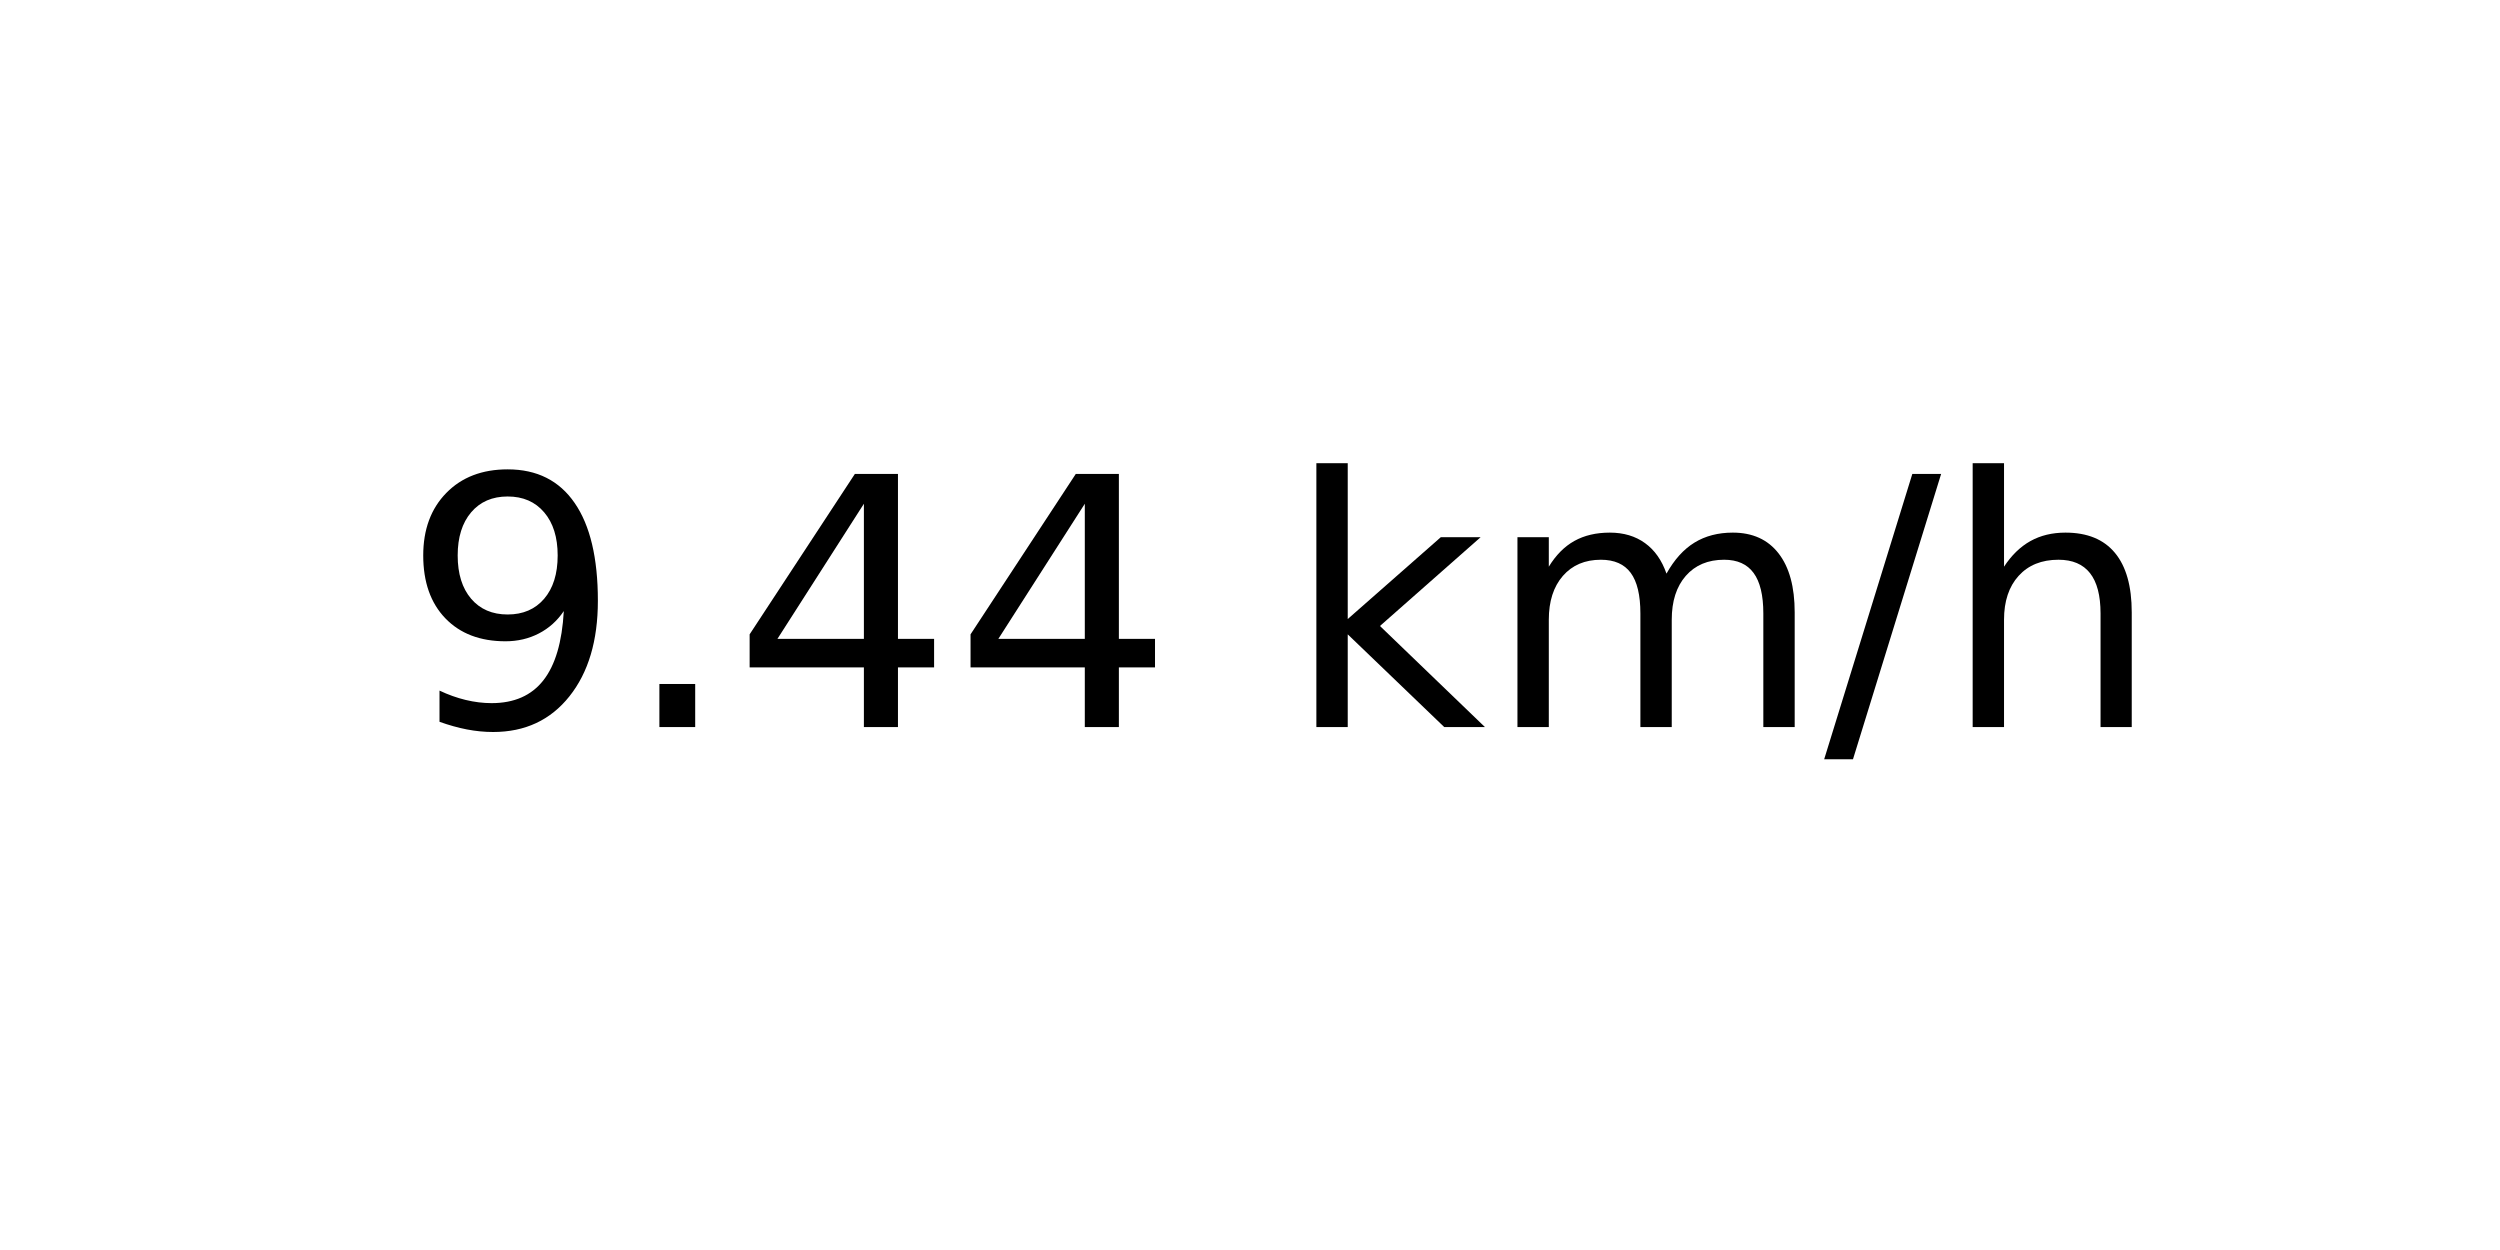
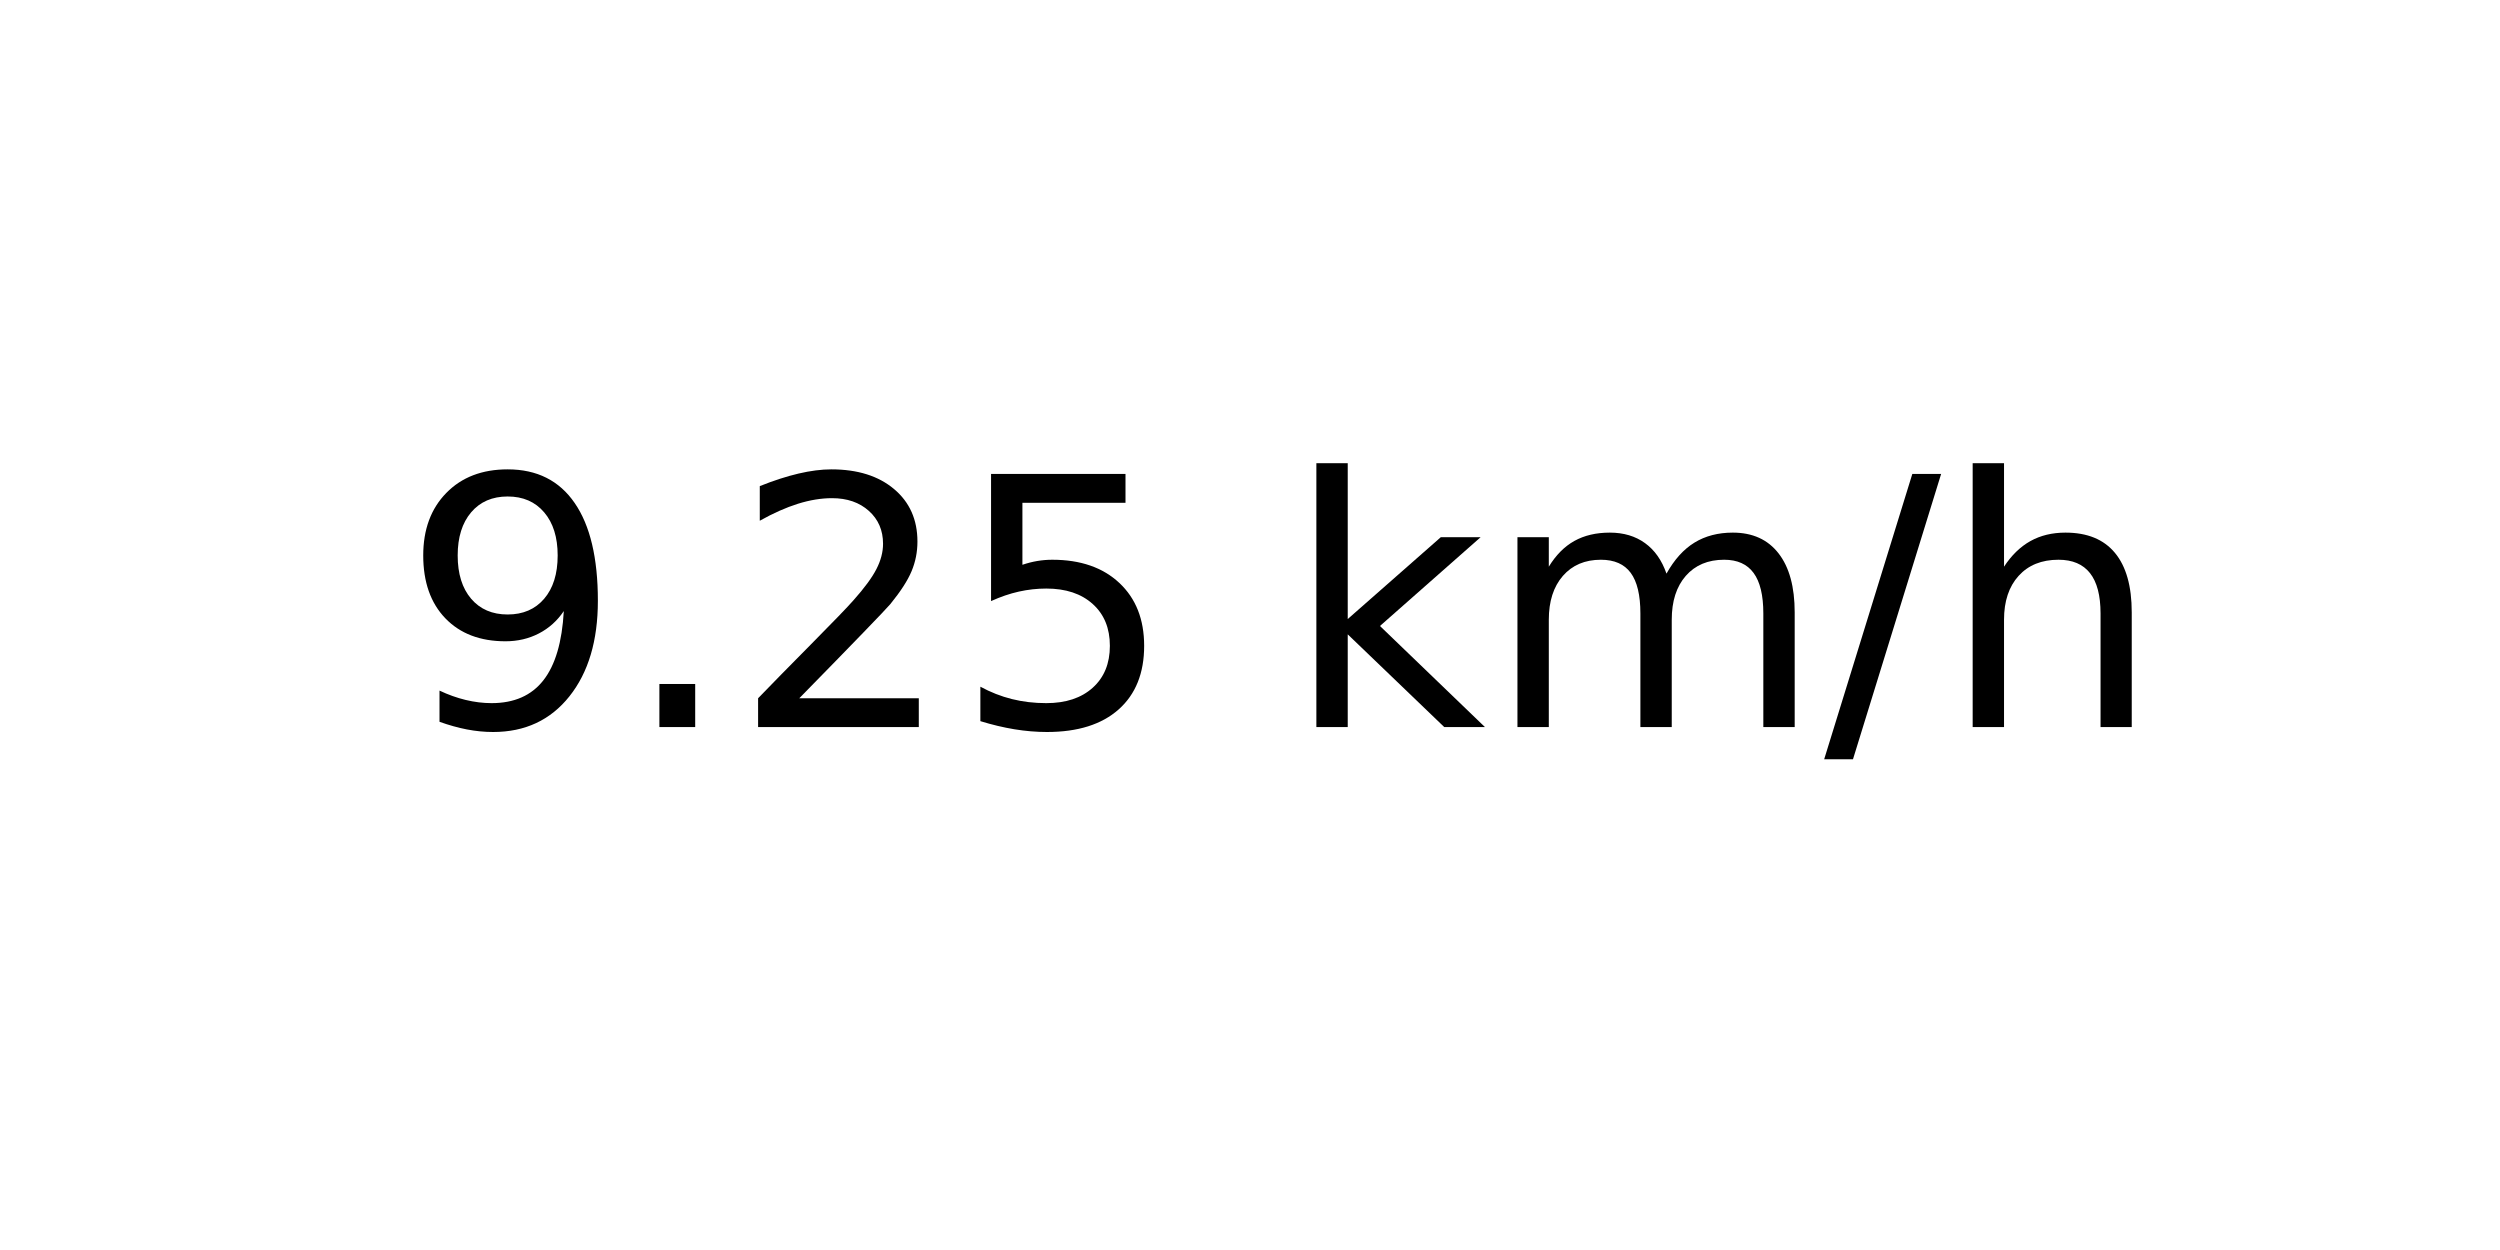
<svg xmlns="http://www.w3.org/2000/svg" xmlns:xlink="http://www.w3.org/1999/xlink" width="72pt" height="36pt" viewBox="0 0 72 36" version="1.1">
  <defs>
    <style type="text/css">*{stroke-linejoin: round; stroke-linecap: butt}</style>
  </defs>
  <g id="figure_1">
    <g id="axes_1">
      <g id="text_1">
        <g transform="translate(11.55937 20.93937) scale(0.1 -0.1)">
          <defs>
            <path id="DejaVuSans-39" d="M 703 97  L 703 672  Q 941 559 1184 500  Q 1428 441 1663 441  Q 2288 441 2617 861  Q 2947 1281 2994 2138  Q 2813 1869 2534 1725  Q 2256 1581 1919 1581  Q 1219 1581 811 2004  Q 403 2428 403 3163  Q 403 3881 828 4315  Q 1253 4750 1959 4750  Q 2769 4750 3195 4129  Q 3622 3509 3622 2328  Q 3622 1225 3098 567  Q 2575 -91 1691 -91  Q 1453 -91 1209 -44  Q 966 3 703 97  z M 1959 2075  Q 2384 2075 2632 2365  Q 2881 2656 2881 3163  Q 2881 3666 2632 3958  Q 2384 4250 1959 4250  Q 1534 4250 1286 3958  Q 1038 3666 1038 3163  Q 1038 2656 1286 2365  Q 1534 2075 1959 2075  z " transform="scale(0.015625)" />
            <path id="DejaVuSans-2e" d="M 684 794  L 1344 794  L 1344 0  L 684 0  L 684 794  z " transform="scale(0.015625)" />
-             <path id="DejaVuSans-34" d="M 2419 4116  L 825 1625  L 2419 1625  L 2419 4116  z M 2253 4666  L 3047 4666  L 3047 1625  L 3713 1625  L 3713 1100  L 3047 1100  L 3047 0  L 2419 0  L 2419 1100  L 313 1100  L 313 1709  L 2253 4666  z " transform="scale(0.015625)" />
+             <path id="DejaVuSans-32" d="M 1228 531  L 3431 531  L 3431 0  L 469 0  L 469 531  Q 828 903 1448 1529  Q 2069 2156 2228 2338  Q 2531 2678 2651 2914  Q 2772 3150 2772 3378  Q 2772 3750 2511 3984  Q 2250 4219 1831 4219  Q 1534 4219 1204 4116  Q 875 4013 500 3803  L 500 4441  Q 881 4594 1212 4672  Q 1544 4750 1819 4750  Q 2544 4750 2975 4387  Q 3406 4025 3406 3419  Q 3406 3131 3298 2873  Q 3191 2616 2906 2266  Q 2828 2175 2409 1742  Q 1991 1309 1228 531  z " transform="scale(0.015625)" />
+             <path id="DejaVuSans-35" d="M 691 4666  L 3169 4666  L 3169 4134  L 1269 4134  L 1269 2991  Q 1406 3038 1543 3061  Q 1681 3084 1819 3084  Q 2600 3084 3056 2656  Q 3513 2228 3513 1497  Q 3513 744 3044 326  Q 2575 -91 1722 -91  Q 1428 -91 1123 -41  Q 819 9 494 109  L 494 744  Q 775 591 1075 516  Q 1375 441 1709 441  Q 2250 441 2565 725  Q 2881 1009 2881 1497  Q 2881 1984 2565 2268  Q 2250 2553 1709 2553  Q 1456 2553 1204 2497  Q 953 2441 691 2322  L 691 4666  z " transform="scale(0.015625)" />
            <path id="DejaVuSans-20" transform="scale(0.015625)" />
            <path id="DejaVuSans-6b" d="M 581 4863  L 1159 4863  L 1159 1991  L 2875 3500  L 3609 3500  L 1753 1863  L 3688 0  L 2938 0  L 1159 1709  L 1159 0  L 581 0  L 581 4863  z " transform="scale(0.015625)" />
            <path id="DejaVuSans-6d" d="M 3328 2828  Q 3544 3216 3844 3400  Q 4144 3584 4550 3584  Q 5097 3584 5394 3201  Q 5691 2819 5691 2113  L 5691 0  L 5113 0  L 5113 2094  Q 5113 2597 4934 2840  Q 4756 3084 4391 3084  Q 3944 3084 3684 2787  Q 3425 2491 3425 1978  L 3425 0  L 2847 0  L 2847 2094  Q 2847 2600 2669 2842  Q 2491 3084 2119 3084  Q 1678 3084 1418 2786  Q 1159 2488 1159 1978  L 1159 0  L 581 0  L 581 3500  L 1159 3500  L 1159 2956  Q 1356 3278 1631 3431  Q 1906 3584 2284 3584  Q 2666 3584 2933 3390  Q 3200 3197 3328 2828  z " transform="scale(0.015625)" />
            <path id="DejaVuSans-2f" d="M 1625 4666  L 2156 4666  L 531 -594  L 0 -594  L 1625 4666  z " transform="scale(0.015625)" />
            <path id="DejaVuSans-68" d="M 3513 2113  L 3513 0  L 2938 0  L 2938 2094  Q 2938 2591 2744 2837  Q 2550 3084 2163 3084  Q 1697 3084 1428 2787  Q 1159 2491 1159 1978  L 1159 0  L 581 0  L 581 4863  L 1159 4863  L 1159 2956  Q 1366 3272 1645 3428  Q 1925 3584 2291 3584  Q 2894 3584 3203 3211  Q 3513 2838 3513 2113  z " transform="scale(0.015625)" />
          </defs>
          <use xlink:href="#DejaVuSans-39" />
          <use xlink:href="#DejaVuSans-2e" x="63.623" />
-           <use xlink:href="#DejaVuSans-34" x="95.41" />
-           <use xlink:href="#DejaVuSans-34" x="159.033" />
+           <use xlink:href="#DejaVuSans-32" x="95.41" />
+           <use xlink:href="#DejaVuSans-35" x="159.033" />
          <use xlink:href="#DejaVuSans-20" x="222.656" />
          <use xlink:href="#DejaVuSans-6b" x="254.443" />
          <use xlink:href="#DejaVuSans-6d" x="312.354" />
          <use xlink:href="#DejaVuSans-2f" x="409.766" />
          <use xlink:href="#DejaVuSans-68" x="443.457" />
        </g>
      </g>
    </g>
  </g>
</svg>
